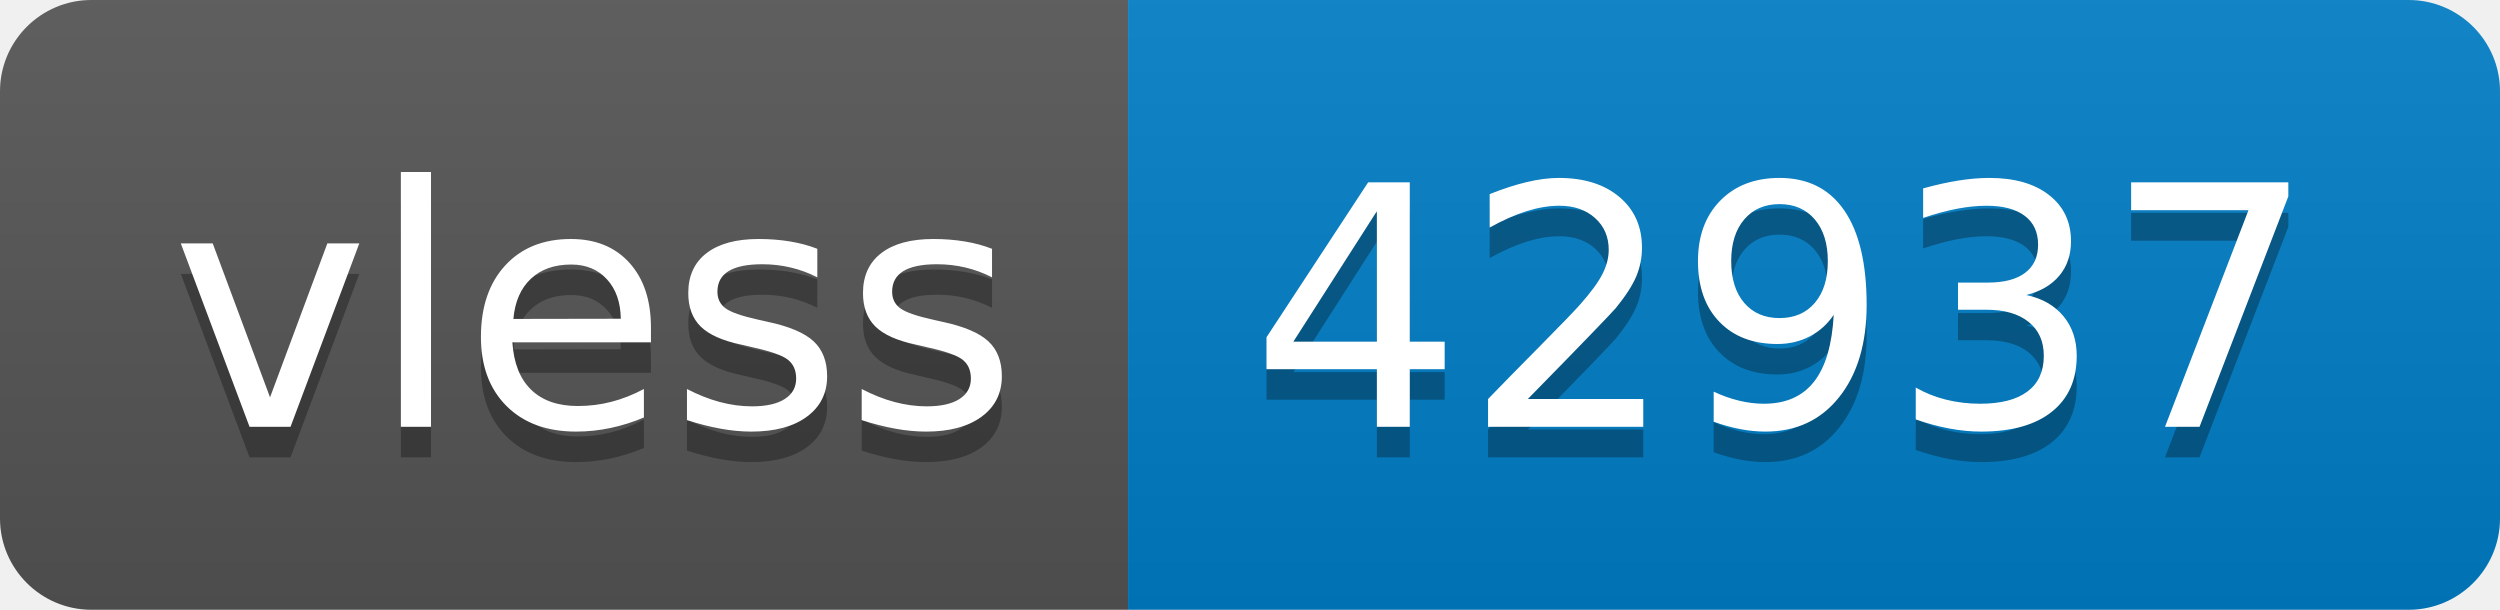
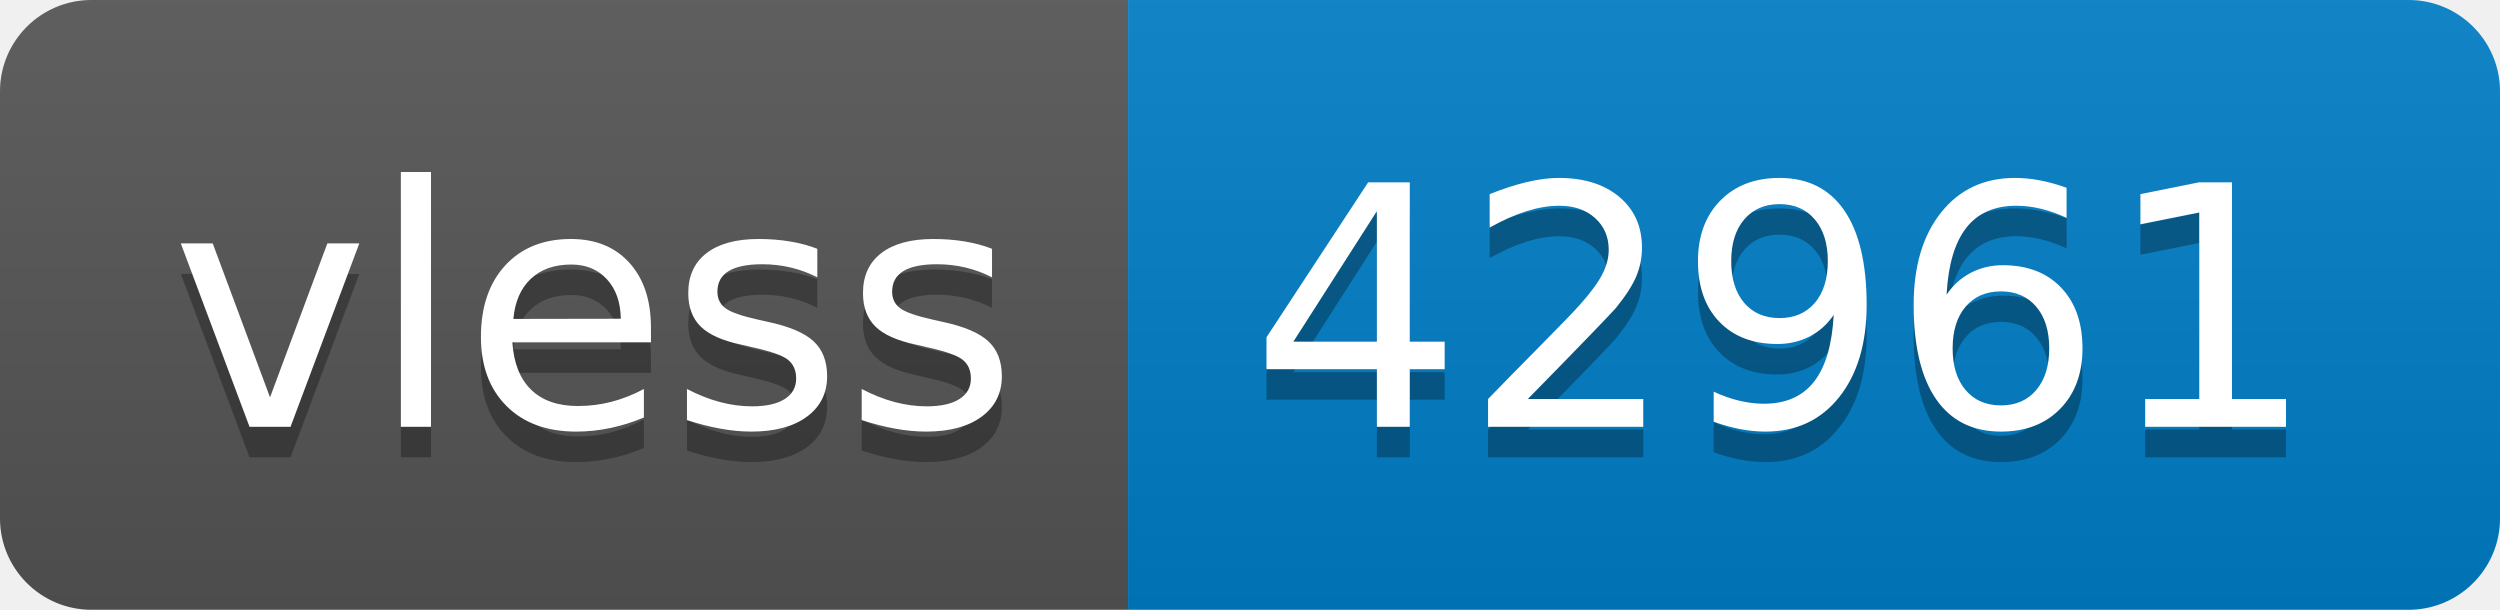
- <svg xmlns="http://www.w3.org/2000/svg" width="82" height="20" role="img" aria-label="vless: 42937">
+ <svg xmlns="http://www.w3.org/2000/svg" width="82" height="20" role="img" aria-label="vless: 42961">
  <linearGradient id="s" x2="0" y2="100%">
    <stop offset="0" stop-color="#bbb" stop-opacity=".1" />
    <stop offset="1" stop-opacity=".1" />
  </linearGradient>
  <clipPath id="r">
    <rect width="82" height="20" rx="3" fill="#fff" />
  </clipPath>
  <g clip-path="url(#r)">
    <rect width="37" height="20" fill="#555" />
    <rect x="37" width="45" height="20" fill="#007ec6" />
    <rect width="82" height="20" fill="url(#s)" />
  </g>
  <g fill="#fff" text-anchor="middle" font-family="Verdana,Geneva,DejaVu Sans,sans-serif" text-rendering="geometricPrecision" font-size="110">
    <text aria-hidden="true" x="195" y="150" fill="#010101" fill-opacity=".3" transform="scale(.1)" textLength="270">vless</text>
    <text x="195" y="140" transform="scale(.1)" fill="#fff" textLength="270">vless</text>
-     <text aria-hidden="true" x="585" y="150" fill="#010101" fill-opacity=".3" transform="scale(.1)" textLength="350">42937</text>
-     <text x="585" y="140" transform="scale(.1)" fill="#fff" textLength="350">42937</text>
+     <text aria-hidden="true" x="585" y="150" fill="#010101" fill-opacity=".3" transform="scale(.1)" textLength="350">42961</text>
+     <text x="585" y="140" transform="scale(.1)" fill="#fff" textLength="350">42961</text>
  </g>
</svg>
